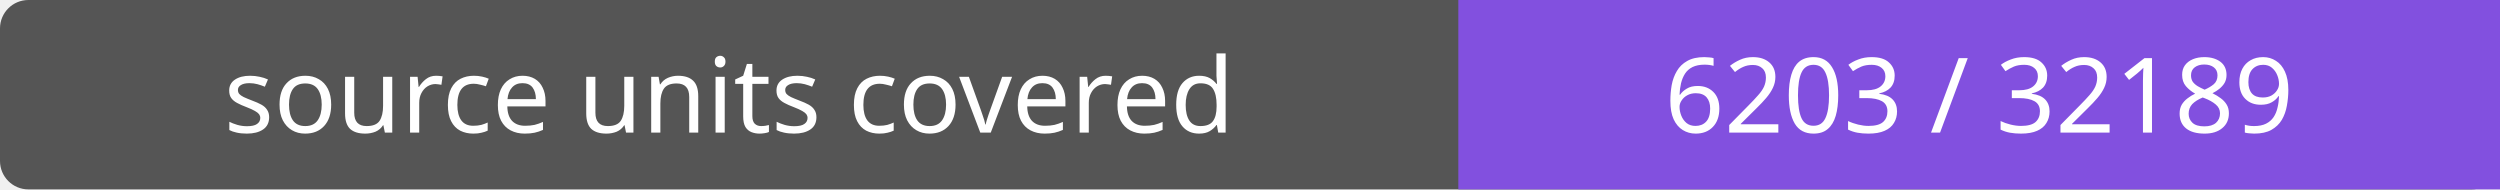
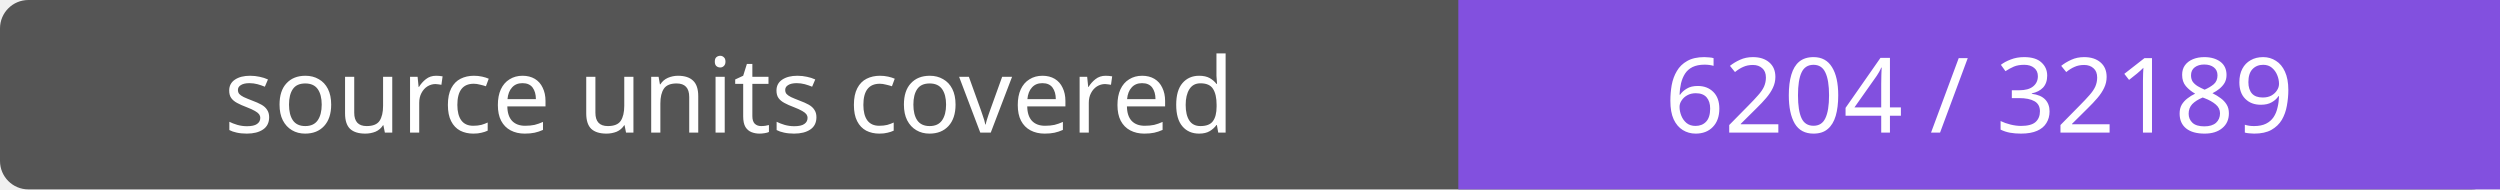
- <svg xmlns="http://www.w3.org/2000/svg" width="264" height="20" role="img" aria-label="source units covered: 6203 / 32189">
+ <svg xmlns="http://www.w3.org/2000/svg" width="264" height="20" role="img" aria-label="source units covered: 6204 / 32189">
  <rect width="264" height="20" rx="3" fill="#555" />
  <path fill="#8250df" d="M154 0h110v20H154z" />
  <g fill="#fff" text-anchor="middle" font-family="Verdana,sans-serif" font-size="11">
    <text x="77.0" y="14">source units covered</text>
-     <text x="209.0" y="14">6203 / 32189</text>
+     <text x="209.0" y="14">6204 / 32189</text>
  </g>
</svg>
